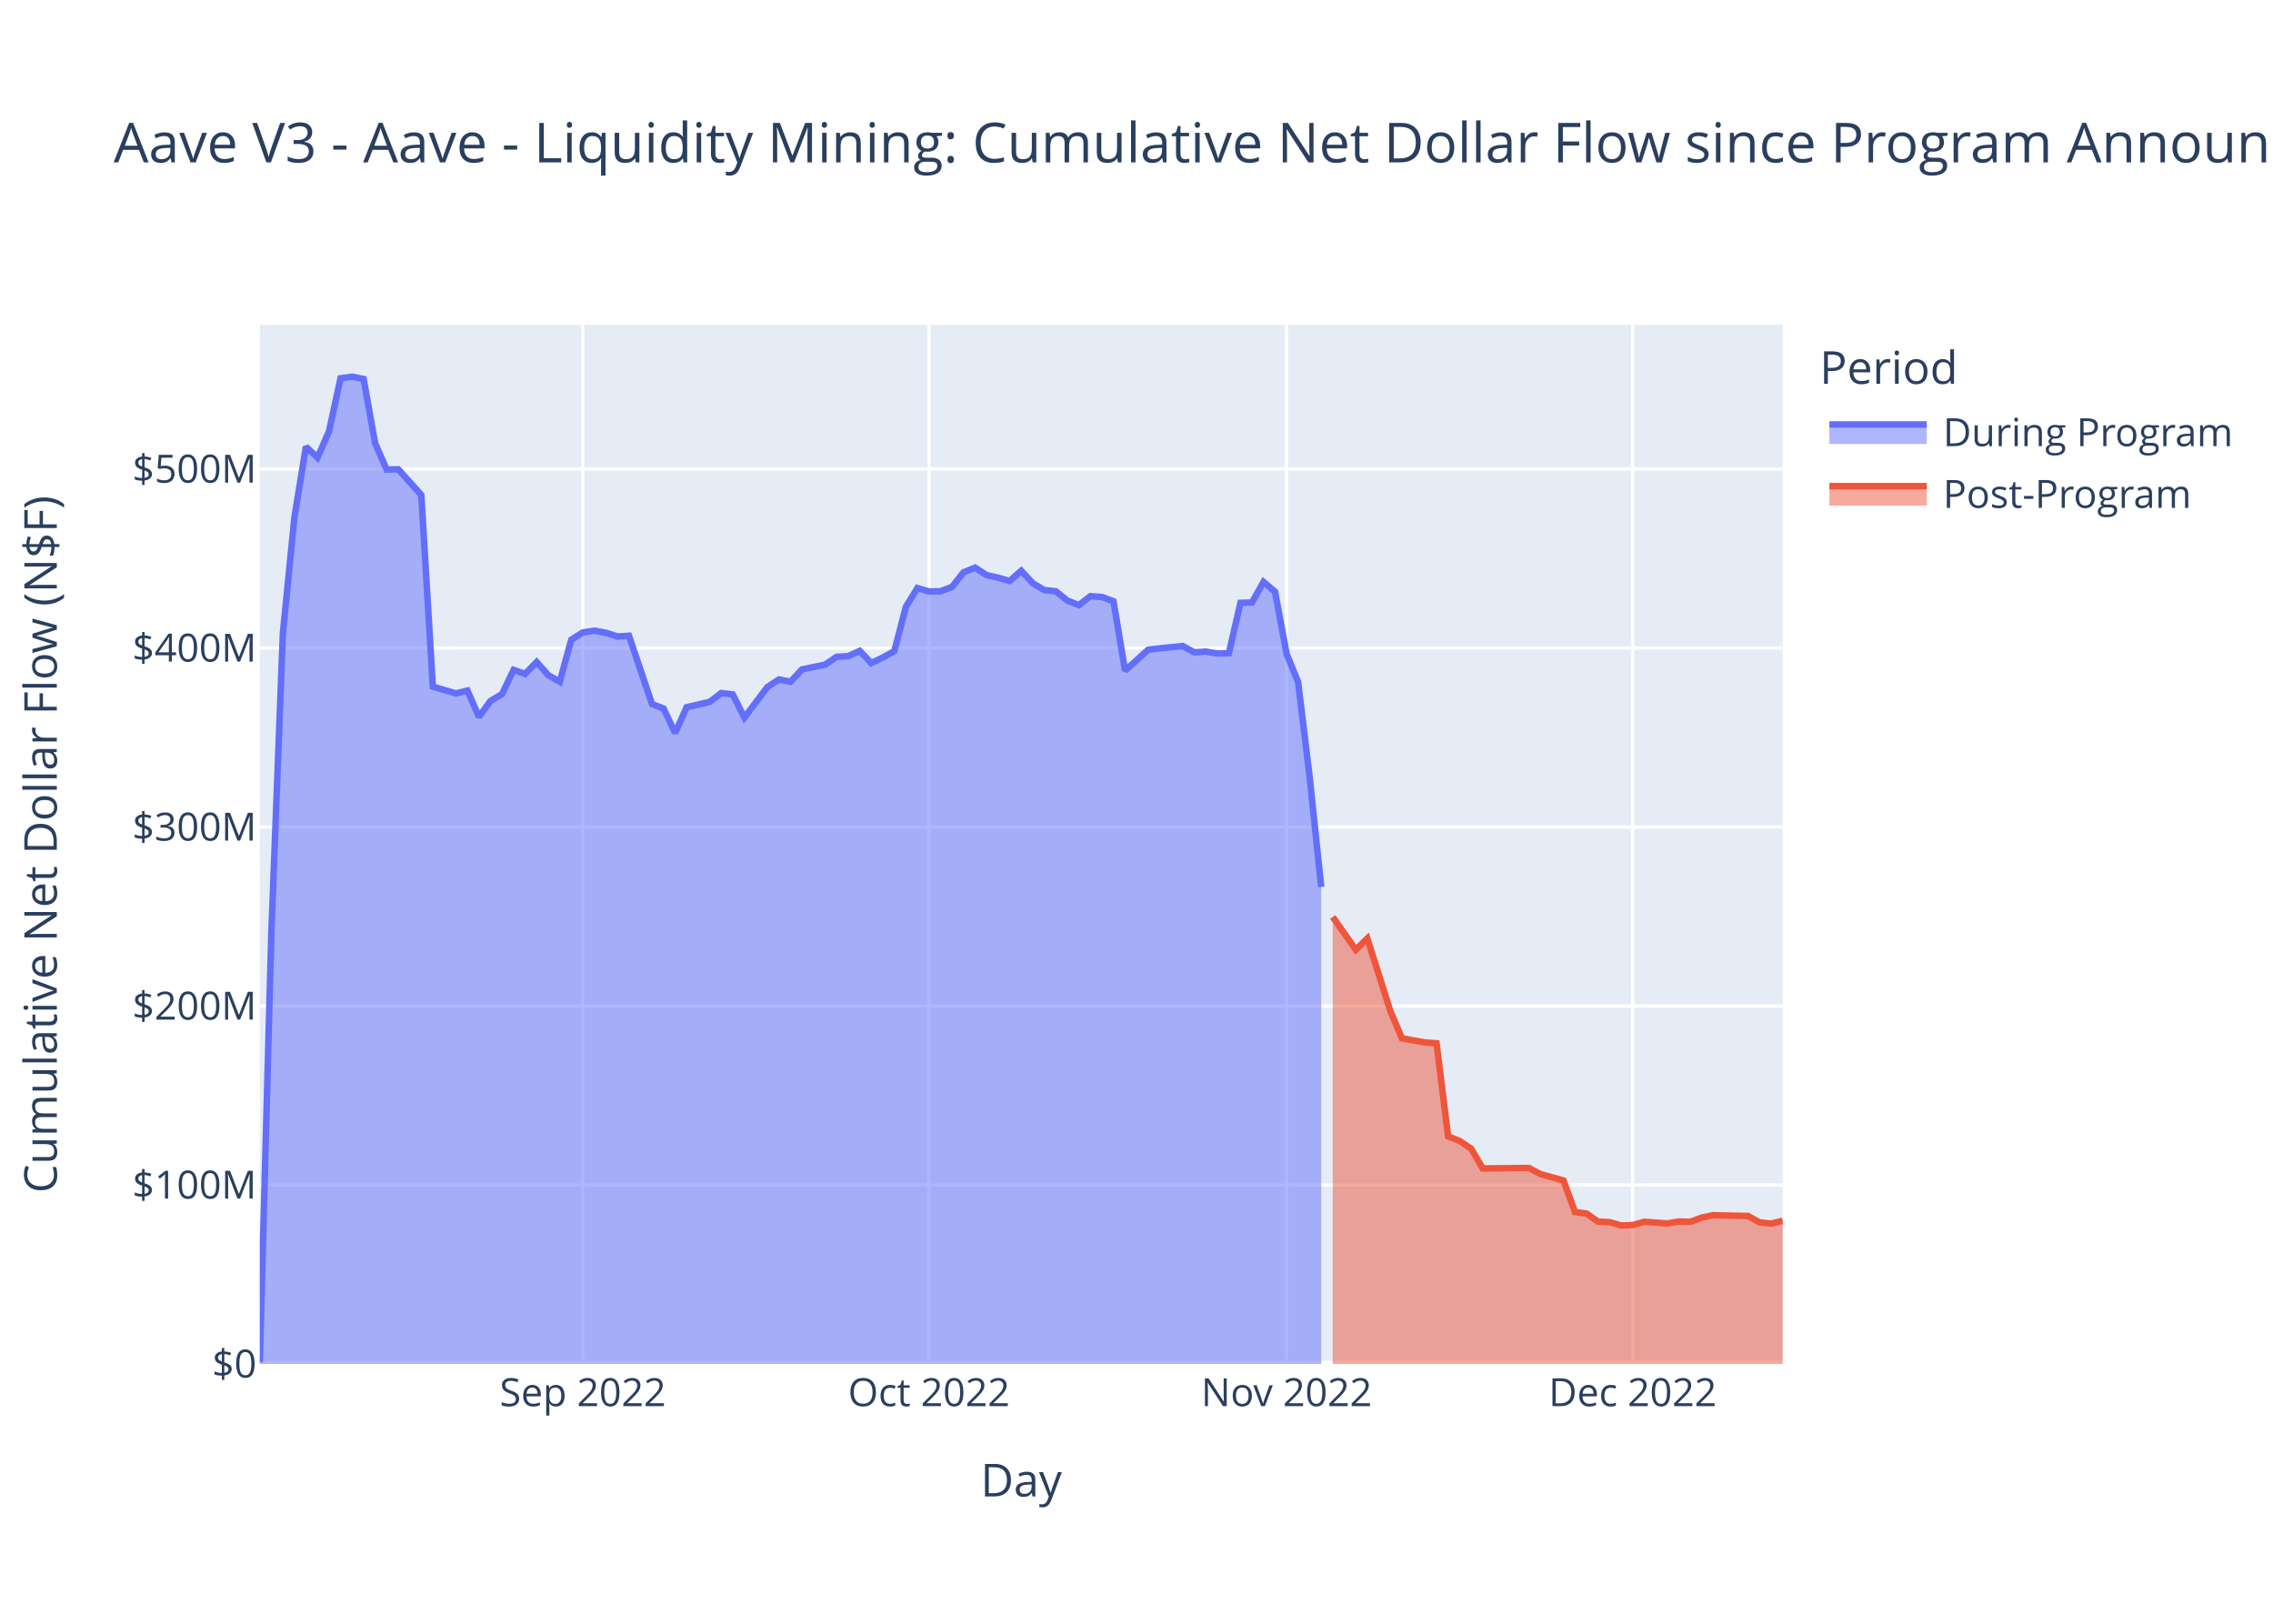
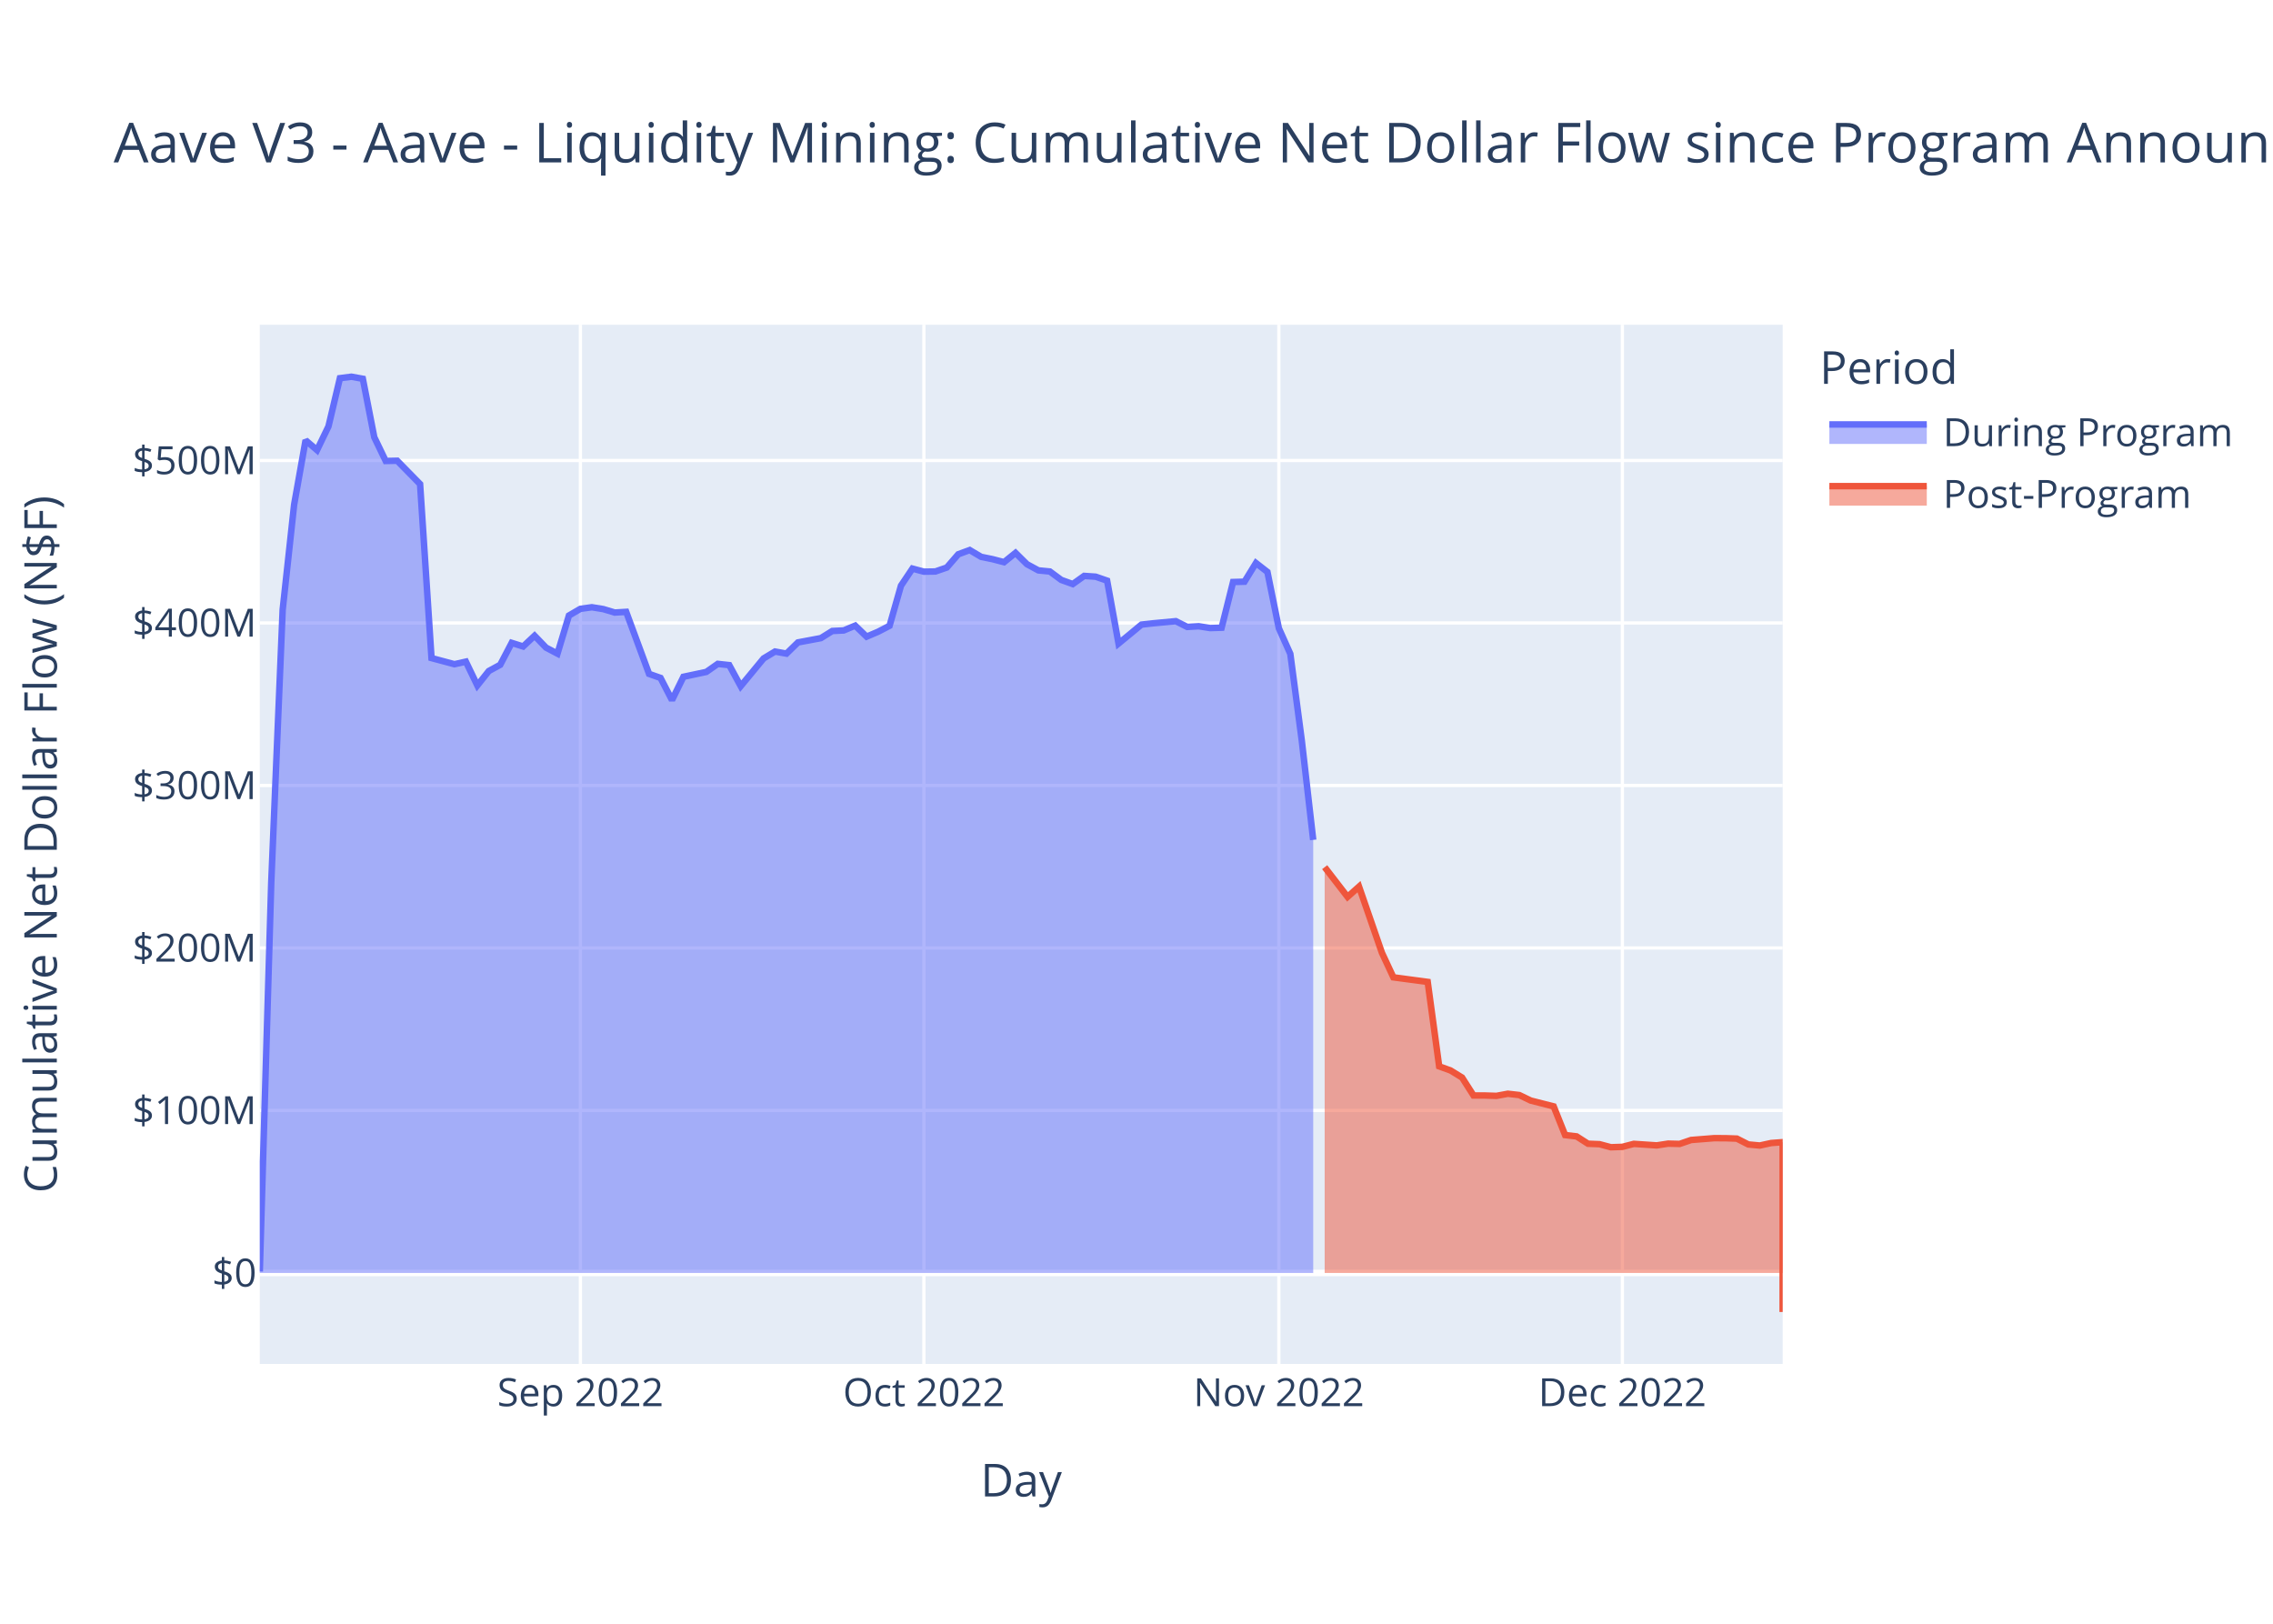
<svg xmlns="http://www.w3.org/2000/svg" class="main-svg" width="700" height="500" style="" viewBox="0 0 700 500">
  <rect x="0" y="0" width="700" height="500" style="fill: rgb(255, 255, 255); fill-opacity: 1;" />
-   <defs id="defs-cafda9">
+   <defs id="defs-d9ef07">
    <g class="clips">
-       <clipPath id="clipcafda9xyplot" class="plotclip">
+       <clipPath id="clipd9ef07xyplot" class="plotclip">
        <rect width="469" height="320" />
      </clipPath>
-       <clipPath class="axesclip" id="clipcafda9x">
+       <clipPath class="axesclip" id="clipd9ef07x">
        <rect x="80" y="0" width="469" height="500" />
      </clipPath>
-       <clipPath class="axesclip" id="clipcafda9y">
+       <clipPath class="axesclip" id="clipd9ef07y">
        <rect x="0" y="100" width="700" height="320" />
      </clipPath>
-       <clipPath class="axesclip" id="clipcafda9xy">
+       <clipPath class="axesclip" id="clipd9ef07xy">
        <rect x="80" y="100" width="469" height="320" />
      </clipPath>
    </g>
    <g class="gradients" />
    <g class="patterns" />
  </defs>
  <g class="bglayer">
    <rect class="bg" x="80" y="100" width="469" height="320" style="fill: rgb(229, 236, 246); fill-opacity: 1; stroke-width: 0;" />
  </g>
  <g class="layer-below">
    <g class="imagelayer" />
    <g class="shapelayer" />
  </g>
  <g class="cartesianlayer">
    <g class="subplot xy">
      <g class="layer-subplot">
        <g class="shapelayer" />
        <g class="imagelayer" />
      </g>
      <g class="minor-gridlayer">
        <g class="x" />
        <g class="y" />
      </g>
      <g class="gridlayer">
        <g class="x">
-           <path class="xgrid crisp" transform="translate(179.48,0)" d="M0,100v320" style="stroke: rgb(255, 255, 255); stroke-opacity: 1; stroke-width: 1px;" />
-           <path class="xgrid crisp" transform="translate(286.08,0)" d="M0,100v320" style="stroke: rgb(255, 255, 255); stroke-opacity: 1; stroke-width: 1px;" />
-           <path class="xgrid crisp" transform="translate(396.22,0)" d="M0,100v320" style="stroke: rgb(255, 255, 255); stroke-opacity: 1; stroke-width: 1px;" />
-           <path class="xgrid crisp" transform="translate(502.81,0)" d="M0,100v320" style="stroke: rgb(255, 255, 255); stroke-opacity: 1; stroke-width: 1px;" />
+           <path class="xgrid crisp" transform="translate(178.74,0)" d="M0,100v320" style="stroke: rgb(255, 255, 255); stroke-opacity: 1; stroke-width: 1px;" />
+           <path class="xgrid crisp" transform="translate(284.53,0)" d="M0,100v320" style="stroke: rgb(255, 255, 255); stroke-opacity: 1; stroke-width: 1px;" />
+           <path class="xgrid crisp" transform="translate(393.84,0)" d="M0,100v320" style="stroke: rgb(255, 255, 255); stroke-opacity: 1; stroke-width: 1px;" />
+           <path class="xgrid crisp" transform="translate(499.63,0)" d="M0,100v320" style="stroke: rgb(255, 255, 255); stroke-opacity: 1; stroke-width: 1px;" />
        </g>
        <g class="y">
-           <path class="ygrid crisp" transform="translate(0,364.88)" d="M80,0h469" style="stroke: rgb(255, 255, 255); stroke-opacity: 1; stroke-width: 1px;" />
-           <path class="ygrid crisp" transform="translate(0,309.77)" d="M80,0h469" style="stroke: rgb(255, 255, 255); stroke-opacity: 1; stroke-width: 1px;" />
-           <path class="ygrid crisp" transform="translate(0,254.65)" d="M80,0h469" style="stroke: rgb(255, 255, 255); stroke-opacity: 1; stroke-width: 1px;" />
-           <path class="ygrid crisp" transform="translate(0,199.53)" d="M80,0h469" style="stroke: rgb(255, 255, 255); stroke-opacity: 1; stroke-width: 1px;" />
-           <path class="ygrid crisp" transform="translate(0,144.42)" d="M80,0h469" style="stroke: rgb(255, 255, 255); stroke-opacity: 1; stroke-width: 1px;" />
+           <path class="ygrid crisp" transform="translate(0,341.94)" d="M80,0h469" style="stroke: rgb(255, 255, 255); stroke-opacity: 1; stroke-width: 1px;" />
+           <path class="ygrid crisp" transform="translate(0,291.91)" d="M80,0h469" style="stroke: rgb(255, 255, 255); stroke-opacity: 1; stroke-width: 1px;" />
+           <path class="ygrid crisp" transform="translate(0,241.87)" d="M80,0h469" style="stroke: rgb(255, 255, 255); stroke-opacity: 1; stroke-width: 1px;" />
+           <path class="ygrid crisp" transform="translate(0,191.83)" d="M80,0h469" style="stroke: rgb(255, 255, 255); stroke-opacity: 1; stroke-width: 1px;" />
+           <path class="ygrid crisp" transform="translate(0,141.8)" d="M80,0h469" style="stroke: rgb(255, 255, 255); stroke-opacity: 1; stroke-width: 1px;" />
        </g>
      </g>
      <g class="zerolinelayer">
-         <path class="yzl zl crisp" transform="translate(0,420)" d="M80,0h469" style="stroke: rgb(255, 255, 255); stroke-opacity: 1; stroke-width: 2px;" />
+         <path class="yzl zl crisp" transform="translate(0,391.98)" d="M80,0h469" style="stroke: rgb(255, 255, 255); stroke-opacity: 1; stroke-width: 2px;" />
      </g>
      <path class="xlines-below" />
      <path class="ylines-below" />
      <g class="overlines-below" />
      <g class="xaxislayer-below" />
      <g class="yaxislayer-below" />
      <g class="overaxes-below" />
-       <g class="plot" transform="translate(80,100)" clip-path="url(#clipcafda9xyplot)">
+       <g class="plot" transform="translate(80,100)" clip-path="url(#clipd9ef07xyplot)">
        <g class="scatterlayer mlayer">
-           <g class="trace scatter trace82539d" style="stroke-miterlimit: 2;">
+           <g class="trace scatter traceee6069" style="stroke-miterlimit: 2;">
            <g class="fills">
              <g>
-                 <path class="js-fill" d="M326.88,320L0,320L0,319.5L3.55,187.67L7.11,95.04L10.66,59.4L14.21,37.56L17.77,40.9L21.32,32.84L24.87,16.5L28.42,16L31.98,16.71L35.53,36.52L39.08,44.59L42.64,44.5L49.74,52.41L53.3,111.43L60.4,113.52L63.95,112.65L67.51,120.72L71.06,115.83L74.61,113.72L78.17,106.29L81.72,107.51L85.27,103.86L88.83,107.89L92.38,109.93L95.93,97L99.48,94.74L103.04,94.2L106.59,94.83L110.14,96L113.7,95.76L120.8,116.8L124.36,118.17L127.91,125.69L131.46,117.78L138.57,116.13L142.12,113.41L145.67,113.83L149.23,120.96L156.33,111.56L159.89,109.23L163.44,109.93L166.99,106.13L174.1,104.67L177.65,102.25L181.2,102.06L184.76,100.43L188.31,104.17L191.86,102.5L195.42,100.49L198.97,86.88L202.52,81.09L206.08,82.12L209.63,82.07L213.18,80.73L216.73,76.23L220.29,74.8L223.84,77.1L227.39,77.89L230.95,78.91L234.5,75.76L238.05,79.59L241.61,81.7L245.16,82.07L248.71,84.93L252.27,86.34L255.82,83.57L259.37,83.83L262.92,85.17L266.48,106.5L270.03,103.3L273.58,100.08L277.14,99.65L284.24,98.93L287.8,100.87L291.35,100.64L294.9,101.25L298.45,101.14L302.01,85.64L305.56,85.53L309.11,79.19L312.67,82.22L316.22,101.32L319.77,110.01L323.33,139.31L326.88,173.11" style="fill: rgb(99, 110, 250); fill-opacity: 0.5; stroke-width: 0;" />
+                 <path class="js-fill" d="M324.42,291.98L0,291.98L0,291.53L3.53,171.85L7.05,87.75L10.58,55.4L14.11,35.57L17.63,38.6L21.16,31.29L24.68,16.46L28.21,16L31.74,16.64L35.26,34.63L38.79,41.95L42.32,41.87L49.37,49.06L52.89,102.64L59.95,104.53L63.47,103.74L67,111.07L70.53,106.63L74.05,104.71L77.58,97.96L81.11,99.07L84.63,95.76L88.16,99.42L91.68,101.27L95.21,89.54L98.74,87.48L102.26,86.99L105.79,87.56L109.32,88.62L112.84,88.41L119.89,107.51L123.42,108.75L126.95,115.58L130.47,108.4L137.53,106.9L141.05,104.43L144.58,104.81L148.11,111.29L155.16,102.75L158.68,100.63L162.21,101.27L165.74,97.82L172.79,96.5L176.32,94.3L179.84,94.13L183.37,92.65L186.89,96.04L190.42,94.53L193.95,92.7L197.47,80.35L201,75.09L204.53,76.03L208.05,75.98L211.58,74.76L215.11,70.68L218.63,69.38L222.16,71.47L225.68,72.19L229.21,73.11L232.74,70.25L236.26,73.73L239.79,75.64L243.32,75.98L246.84,78.58L250.37,79.85L253.89,77.34L257.42,77.58L260.95,78.8L264.47,98.16L268,95.26L271.53,92.33L275.05,91.94L282.11,91.28L285.63,93.05L289.16,92.84L292.68,93.4L296.21,93.29L299.74,79.22L303.26,79.12L306.79,73.37L310.32,76.12L313.84,93.46L317.37,101.34L320.89,127.94L324.42,158.63" style="fill: rgb(99, 110, 250); fill-opacity: 0.5; stroke-width: 0;" />
              </g>
            </g>
            <g class="errorbars" />
            <g class="lines">
-               <path class="js-line" d="M0,319.5L3.55,187.67L7.11,95.04L10.66,59.4L14.21,37.56L17.77,40.9L21.32,32.84L24.87,16.5L28.42,16L31.98,16.71L35.53,36.52L39.08,44.59L42.64,44.5L49.74,52.41L53.3,111.43L60.4,113.52L63.95,112.65L67.51,120.72L71.06,115.83L74.61,113.72L78.17,106.29L81.72,107.51L85.27,103.86L88.83,107.89L92.38,109.93L95.93,97L99.48,94.74L103.04,94.2L106.59,94.83L110.14,96L113.7,95.76L120.8,116.8L124.36,118.17L127.91,125.69L131.46,117.78L138.57,116.13L142.12,113.41L145.67,113.83L149.23,120.96L156.33,111.56L159.89,109.23L163.44,109.93L166.99,106.13L174.1,104.67L177.65,102.25L181.2,102.06L184.76,100.43L188.31,104.17L191.86,102.5L195.42,100.49L198.97,86.88L202.52,81.09L206.08,82.12L209.63,82.07L213.18,80.73L216.73,76.23L220.29,74.8L223.84,77.1L227.39,77.89L230.95,78.91L234.5,75.76L238.05,79.59L241.61,81.7L245.16,82.07L248.71,84.93L252.27,86.34L255.82,83.57L259.37,83.83L262.92,85.17L266.48,106.5L270.03,103.3L273.58,100.08L277.14,99.65L284.24,98.93L287.8,100.87L291.35,100.64L294.9,101.25L298.45,101.14L302.01,85.64L305.56,85.53L309.11,79.19L312.67,82.22L316.22,101.32L319.77,110.01L323.33,139.31L326.88,173.11" style="vector-effect: non-scaling-stroke; fill: none; stroke: rgb(99, 110, 250); stroke-opacity: 1; stroke-width: 2px; opacity: 1;" />
+               <path class="js-line" d="M0,291.53L3.53,171.85L7.05,87.75L10.58,55.4L14.11,35.57L17.63,38.6L21.16,31.29L24.68,16.46L28.21,16L31.74,16.64L35.26,34.63L38.79,41.95L42.32,41.87L49.37,49.06L52.89,102.64L59.95,104.53L63.47,103.74L67,111.07L70.53,106.63L74.05,104.71L77.58,97.96L81.11,99.07L84.63,95.76L88.16,99.42L91.68,101.27L95.21,89.54L98.74,87.48L102.26,86.99L105.79,87.56L109.32,88.62L112.84,88.41L119.89,107.51L123.42,108.75L126.95,115.58L130.47,108.4L137.53,106.9L141.05,104.43L144.58,104.81L148.11,111.29L155.16,102.75L158.68,100.63L162.21,101.27L165.74,97.82L172.79,96.5L176.32,94.3L179.84,94.13L183.37,92.65L186.89,96.04L190.42,94.53L193.95,92.7L197.47,80.35L201,75.09L204.53,76.03L208.05,75.98L211.58,74.76L215.11,70.68L218.63,69.38L222.16,71.47L225.68,72.19L229.21,73.11L232.74,70.25L236.26,73.73L239.79,75.64L243.32,75.98L246.84,78.58L250.37,79.85L253.89,77.34L257.42,77.58L260.95,78.8L264.47,98.16L268,95.26L271.53,92.33L275.05,91.94L282.11,91.28L285.63,93.05L289.16,92.84L292.68,93.4L296.21,93.29L299.74,79.22L303.26,79.12L306.79,73.37L310.32,76.12L313.84,93.46L317.37,101.34L320.89,127.94L324.42,158.63" style="vector-effect: non-scaling-stroke; fill: none; stroke: rgb(99, 110, 250); stroke-opacity: 1; stroke-width: 2px; opacity: 1;" />
            </g>
            <g class="points" />
            <g class="text" />
          </g>
-           <g class="trace scatter tracea80242" style="stroke-miterlimit: 2;">
+           <g class="trace scatter trace71ef5c" style="stroke-miterlimit: 2;">
            <g class="fills">
              <g>
-                 <path class="js-fill" d="M469,320L330.43,320L330.43,182.37L337.54,192.44L341.09,188.96L348.2,211.4L351.75,219.73L358.86,221L362.41,221.28L365.96,249.92L369.52,251.33L373.07,253.72L376.62,259.8L390.83,259.65L394.39,261.53L401.49,263.5L405.05,273.23L408.6,273.69L412.15,276.18L415.7,276.32L419.26,277.36L422.81,277.23L426.36,276.22L433.47,276.74L437.02,276.14L440.58,276.23L444.13,274.91L447.68,274.18L451.23,274.29L458.34,274.43L461.89,276.41L465.45,276.78L469,275.93" style="fill: rgb(239, 85, 59); fill-opacity: 0.5; stroke-width: 0;" />
+                 <path class="js-fill" d="M469,291.98L327.95,291.98L327.95,167.03L335,176.17L338.53,173.02L345.58,193.39L349.11,200.95L359.68,202.36L363.21,228.36L366.74,229.64L370.26,231.81L373.79,237.33L377.32,237.34L380.84,237.45L384.37,236.8L387.89,237.2L391.42,238.9L398.47,240.69L402,249.52L405.53,249.93L409.05,252.19L412.58,252.33L416.11,253.27L419.63,253.15L423.16,252.23L430.21,252.7L433.74,252.16L437.26,252.25L440.79,251.04L447.84,250.48L451.37,250.49L454.89,250.61L458.42,252.41L461.95,252.74L465.47,251.97L469,251.71L469,304" style="fill: rgb(239, 85, 59); fill-opacity: 0.5; stroke-width: 0;" />
              </g>
            </g>
            <g class="errorbars" />
            <g class="lines">
-               <path class="js-line" d="M330.43,182.37L337.54,192.44L341.09,188.96L348.2,211.4L351.75,219.73L358.86,221L362.41,221.28L365.96,249.92L369.52,251.33L373.07,253.72L376.62,259.8L390.83,259.65L394.39,261.53L401.49,263.5L405.05,273.23L408.6,273.69L412.15,276.18L415.7,276.32L419.26,277.36L422.81,277.23L426.36,276.22L433.47,276.74L437.02,276.14L440.58,276.23L444.13,274.91L447.68,274.18L451.23,274.29L458.34,274.43L461.89,276.41L465.45,276.78L469,275.93" style="vector-effect: non-scaling-stroke; fill: none; stroke: rgb(239, 85, 59); stroke-opacity: 1; stroke-width: 2px; opacity: 1;" />
+               <path class="js-line" d="M327.95,167.03L335,176.17L338.53,173.02L345.58,193.39L349.11,200.95L359.68,202.36L363.21,228.36L366.74,229.64L370.26,231.81L373.79,237.33L377.32,237.34L380.84,237.45L384.37,236.8L387.89,237.2L391.42,238.9L398.47,240.69L402,249.52L405.53,249.93L409.05,252.19L412.58,252.33L416.11,253.27L419.63,253.15L423.16,252.23L430.21,252.7L433.74,252.16L437.26,252.25L440.79,251.04L447.84,250.48L451.37,250.49L454.89,250.61L458.42,252.41L461.95,252.74L465.47,251.97L469,251.71L469,304" style="vector-effect: non-scaling-stroke; fill: none; stroke: rgb(239, 85, 59); stroke-opacity: 1; stroke-width: 2px; opacity: 1;" />
            </g>
            <g class="points" />
            <g class="text" />
          </g>
        </g>
      </g>
      <g class="overplot" />
      <path class="xlines-above crisp" d="M0,0" style="fill: none;" />
      <path class="ylines-above crisp" d="M0,0" style="fill: none;" />
      <g class="overlines-above" />
      <g class="xaxislayer-above">
        <g class="xtick">
-           <text text-anchor="middle" x="0" y="433" transform="translate(179.48,0)" style="font-family: 'Open Sans', verdana, arial, sans-serif; font-size: 12px; fill: rgb(42, 63, 95); fill-opacity: 1; white-space: pre; opacity: 1;">Sep 2022</text>
-         </g>
-         <g class="xtick">
-           <text text-anchor="middle" x="0" y="433" style="font-family: 'Open Sans', verdana, arial, sans-serif; font-size: 12px; fill: rgb(42, 63, 95); fill-opacity: 1; white-space: pre; opacity: 1;" transform="translate(286.08,0)">Oct 2022</text>
-         </g>
-         <g class="xtick">
-           <text text-anchor="middle" x="0" y="433" style="font-family: 'Open Sans', verdana, arial, sans-serif; font-size: 12px; fill: rgb(42, 63, 95); fill-opacity: 1; white-space: pre; opacity: 1;" transform="translate(396.22,0)">Nov 2022</text>
-         </g>
-         <g class="xtick">
-           <text text-anchor="middle" x="0" y="433" style="font-family: 'Open Sans', verdana, arial, sans-serif; font-size: 12px; fill: rgb(42, 63, 95); fill-opacity: 1; white-space: pre; opacity: 1;" transform="translate(502.81,0)">Dec 2022</text>
+           <text text-anchor="middle" x="0" y="433" transform="translate(178.74,0)" style="font-family: 'Open Sans', verdana, arial, sans-serif; font-size: 12px; fill: rgb(42, 63, 95); fill-opacity: 1; white-space: pre; opacity: 1;">Sep 2022</text>
+         </g>
+         <g class="xtick">
+           <text text-anchor="middle" x="0" y="433" style="font-family: 'Open Sans', verdana, arial, sans-serif; font-size: 12px; fill: rgb(42, 63, 95); fill-opacity: 1; white-space: pre; opacity: 1;" transform="translate(284.53,0)">Oct 2022</text>
+         </g>
+         <g class="xtick">
+           <text text-anchor="middle" x="0" y="433" style="font-family: 'Open Sans', verdana, arial, sans-serif; font-size: 12px; fill: rgb(42, 63, 95); fill-opacity: 1; white-space: pre; opacity: 1;" transform="translate(393.84,0)">Nov 2022</text>
+         </g>
+         <g class="xtick">
+           <text text-anchor="middle" x="0" y="433" style="font-family: 'Open Sans', verdana, arial, sans-serif; font-size: 12px; fill: rgb(42, 63, 95); fill-opacity: 1; white-space: pre; opacity: 1;" transform="translate(499.63,0)">Dec 2022</text>
        </g>
      </g>
      <g class="yaxislayer-above">
        <g class="ytick">
-           <text text-anchor="end" x="79" y="4.2" transform="translate(0,420)" style="font-family: 'Open Sans', verdana, arial, sans-serif; font-size: 12px; fill: rgb(42, 63, 95); fill-opacity: 1; white-space: pre; opacity: 1;">$0</text>
-         </g>
-         <g class="ytick">
-           <text text-anchor="end" x="79" y="4.2" style="font-family: 'Open Sans', verdana, arial, sans-serif; font-size: 12px; fill: rgb(42, 63, 95); fill-opacity: 1; white-space: pre; opacity: 1;" transform="translate(0,364.88)">$100M</text>
-         </g>
-         <g class="ytick">
-           <text text-anchor="end" x="79" y="4.2" style="font-family: 'Open Sans', verdana, arial, sans-serif; font-size: 12px; fill: rgb(42, 63, 95); fill-opacity: 1; white-space: pre; opacity: 1;" transform="translate(0,309.77)">$200M</text>
-         </g>
-         <g class="ytick">
-           <text text-anchor="end" x="79" y="4.2" style="font-family: 'Open Sans', verdana, arial, sans-serif; font-size: 12px; fill: rgb(42, 63, 95); fill-opacity: 1; white-space: pre; opacity: 1;" transform="translate(0,254.65)">$300M</text>
-         </g>
-         <g class="ytick">
-           <text text-anchor="end" x="79" y="4.2" style="font-family: 'Open Sans', verdana, arial, sans-serif; font-size: 12px; fill: rgb(42, 63, 95); fill-opacity: 1; white-space: pre; opacity: 1;" transform="translate(0,199.53)">$400M</text>
-         </g>
-         <g class="ytick">
-           <text text-anchor="end" x="79" y="4.2" style="font-family: 'Open Sans', verdana, arial, sans-serif; font-size: 12px; fill: rgb(42, 63, 95); fill-opacity: 1; white-space: pre; opacity: 1;" transform="translate(0,144.42)">$500M</text>
+           <text text-anchor="end" x="79" y="4.2" transform="translate(0,391.98)" style="font-family: 'Open Sans', verdana, arial, sans-serif; font-size: 12px; fill: rgb(42, 63, 95); fill-opacity: 1; white-space: pre; opacity: 1;">$0</text>
+         </g>
+         <g class="ytick">
+           <text text-anchor="end" x="79" y="4.2" style="font-family: 'Open Sans', verdana, arial, sans-serif; font-size: 12px; fill: rgb(42, 63, 95); fill-opacity: 1; white-space: pre; opacity: 1;" transform="translate(0,341.94)">$100M</text>
+         </g>
+         <g class="ytick">
+           <text text-anchor="end" x="79" y="4.2" style="font-family: 'Open Sans', verdana, arial, sans-serif; font-size: 12px; fill: rgb(42, 63, 95); fill-opacity: 1; white-space: pre; opacity: 1;" transform="translate(0,291.91)">$200M</text>
+         </g>
+         <g class="ytick">
+           <text text-anchor="end" x="79" y="4.2" style="font-family: 'Open Sans', verdana, arial, sans-serif; font-size: 12px; fill: rgb(42, 63, 95); fill-opacity: 1; white-space: pre; opacity: 1;" transform="translate(0,241.87)">$300M</text>
+         </g>
+         <g class="ytick">
+           <text text-anchor="end" x="79" y="4.2" style="font-family: 'Open Sans', verdana, arial, sans-serif; font-size: 12px; fill: rgb(42, 63, 95); fill-opacity: 1; white-space: pre; opacity: 1;" transform="translate(0,191.83)">$400M</text>
+         </g>
+         <g class="ytick">
+           <text text-anchor="end" x="79" y="4.2" style="font-family: 'Open Sans', verdana, arial, sans-serif; font-size: 12px; fill: rgb(42, 63, 95); fill-opacity: 1; white-space: pre; opacity: 1;" transform="translate(0,141.8)">$500M</text>
        </g>
      </g>
      <g class="overaxes-above" />
    </g>
  </g>
  <g class="polarlayer" />
  <g class="smithlayer" />
  <g class="ternarylayer" />
  <g class="geolayer" />
  <g class="funnelarealayer" />
  <g class="pielayer" />
  <g class="iciclelayer" />
  <g class="treemaplayer" />
  <g class="sunburstlayer" />
  <g class="glimages" />
-   <defs id="topdefs-cafda9">
+   <defs id="topdefs-d9ef07">
    <g class="clips" />
-     <clipPath id="legendcafda9">
+     <clipPath id="legendd9ef07">
      <rect width="130" height="67" x="0" y="0" />
    </clipPath>
  </defs>
  <g class="layer-above">
    <g class="imagelayer" />
    <g class="shapelayer" />
  </g>
  <g class="infolayer">
    <g class="legend" pointer-events="all" transform="translate(558.38,100)">
      <rect class="bg" shape-rendering="crispEdges" width="130" height="67" x="0" y="0" style="stroke: rgb(68, 68, 68); stroke-opacity: 1; fill: rgb(255, 255, 255); fill-opacity: 1; stroke-width: 0px;" />
-       <g class="scrollbox" transform="" clip-path="url(#legendcafda9)">
+       <g class="scrollbox" transform="" clip-path="url(#legendd9ef07)">
        <text class="legendtitletext" text-anchor="start" x="2" y="18.2" style="font-family: 'Open Sans', verdana, arial, sans-serif; font-size: 14px; fill: rgb(42, 63, 95); fill-opacity: 1; white-space: pre;">Period</text>
        <g class="groups">
          <g class="traces" transform="translate(0,32.7)" style="opacity: 1;">
            <text class="legendtext" text-anchor="start" x="40" y="4.68" style="font-family: 'Open Sans', verdana, arial, sans-serif; font-size: 12px; fill: rgb(42, 63, 95); fill-opacity: 1; white-space: pre;">During Program</text>
            <g class="layers">
              <g class="legendfill">
                <path class="js-fill" d="M5,-2h30v6h-30z" style="stroke-width: 0; fill: rgb(99, 110, 250); fill-opacity: 0.5;" />
              </g>
              <g class="legendlines">
                <path class="js-line" d="M5,-2h30" style="fill: none; stroke: rgb(99, 110, 250); stroke-opacity: 1; stroke-width: 2px;" />
              </g>
              <g class="legendsymbols">
                <g class="legendpoints" />
              </g>
            </g>
            <rect class="legendtoggle" x="0" y="-9.5" width="124.703" height="19" style="fill: rgb(0, 0, 0); fill-opacity: 0;" />
          </g>
          <g class="traces" transform="translate(0,51.7)" style="opacity: 1;">
            <text class="legendtext" text-anchor="start" x="40" y="4.68" style="font-family: 'Open Sans', verdana, arial, sans-serif; font-size: 12px; fill: rgb(42, 63, 95); fill-opacity: 1; white-space: pre;">Post-Program</text>
            <g class="layers">
              <g class="legendfill">
                <path class="js-fill" d="M5,-2h30v6h-30z" style="stroke-width: 0; fill: rgb(239, 85, 59); fill-opacity: 0.5;" />
              </g>
              <g class="legendlines">
                <path class="js-line" d="M5,-2h30" style="fill: none; stroke: rgb(239, 85, 59); stroke-opacity: 1; stroke-width: 2px;" />
              </g>
              <g class="legendsymbols">
                <g class="legendpoints" />
              </g>
            </g>
            <rect class="legendtoggle" x="0" y="-9.5" width="124.703" height="19" style="fill: rgb(0, 0, 0); fill-opacity: 0;" />
          </g>
        </g>
      </g>
      <rect class="scrollbar" rx="20" ry="3" width="0" height="0" x="0" y="0" style="fill: rgb(128, 139, 164); fill-opacity: 1;" />
    </g>
    <g class="g-gtitle">
      <text class="gtitle" x="35" y="50" text-anchor="start" dy="0em" style="font-family: 'Open Sans', verdana, arial, sans-serif; font-size: 17px; fill: rgb(42, 63, 95); opacity: 1; font-weight: normal; white-space: pre;">Aave V3 - Aave - Liquidity Mining: Cumulative Net Dollar Flow since Program Announcement</text>
    </g>
    <g class="g-xtitle">
      <text class="xtitle" x="314.5" y="460.8" text-anchor="middle" style="font-family: 'Open Sans', verdana, arial, sans-serif; font-size: 14px; fill: rgb(42, 63, 95); opacity: 1; font-weight: normal; white-space: pre;">Day</text>
    </g>
    <g class="g-ytitle">
      <text class="ytitle" transform="rotate(-90,17.49688,260)" x="17.497" y="260" text-anchor="middle" style="font-family: 'Open Sans', verdana, arial, sans-serif; font-size: 14px; fill: rgb(42, 63, 95); opacity: 1; font-weight: normal; white-space: pre;">Cumulative Net Dollar Flow (N$F)</text>
    </g>
  </g>
</svg>
